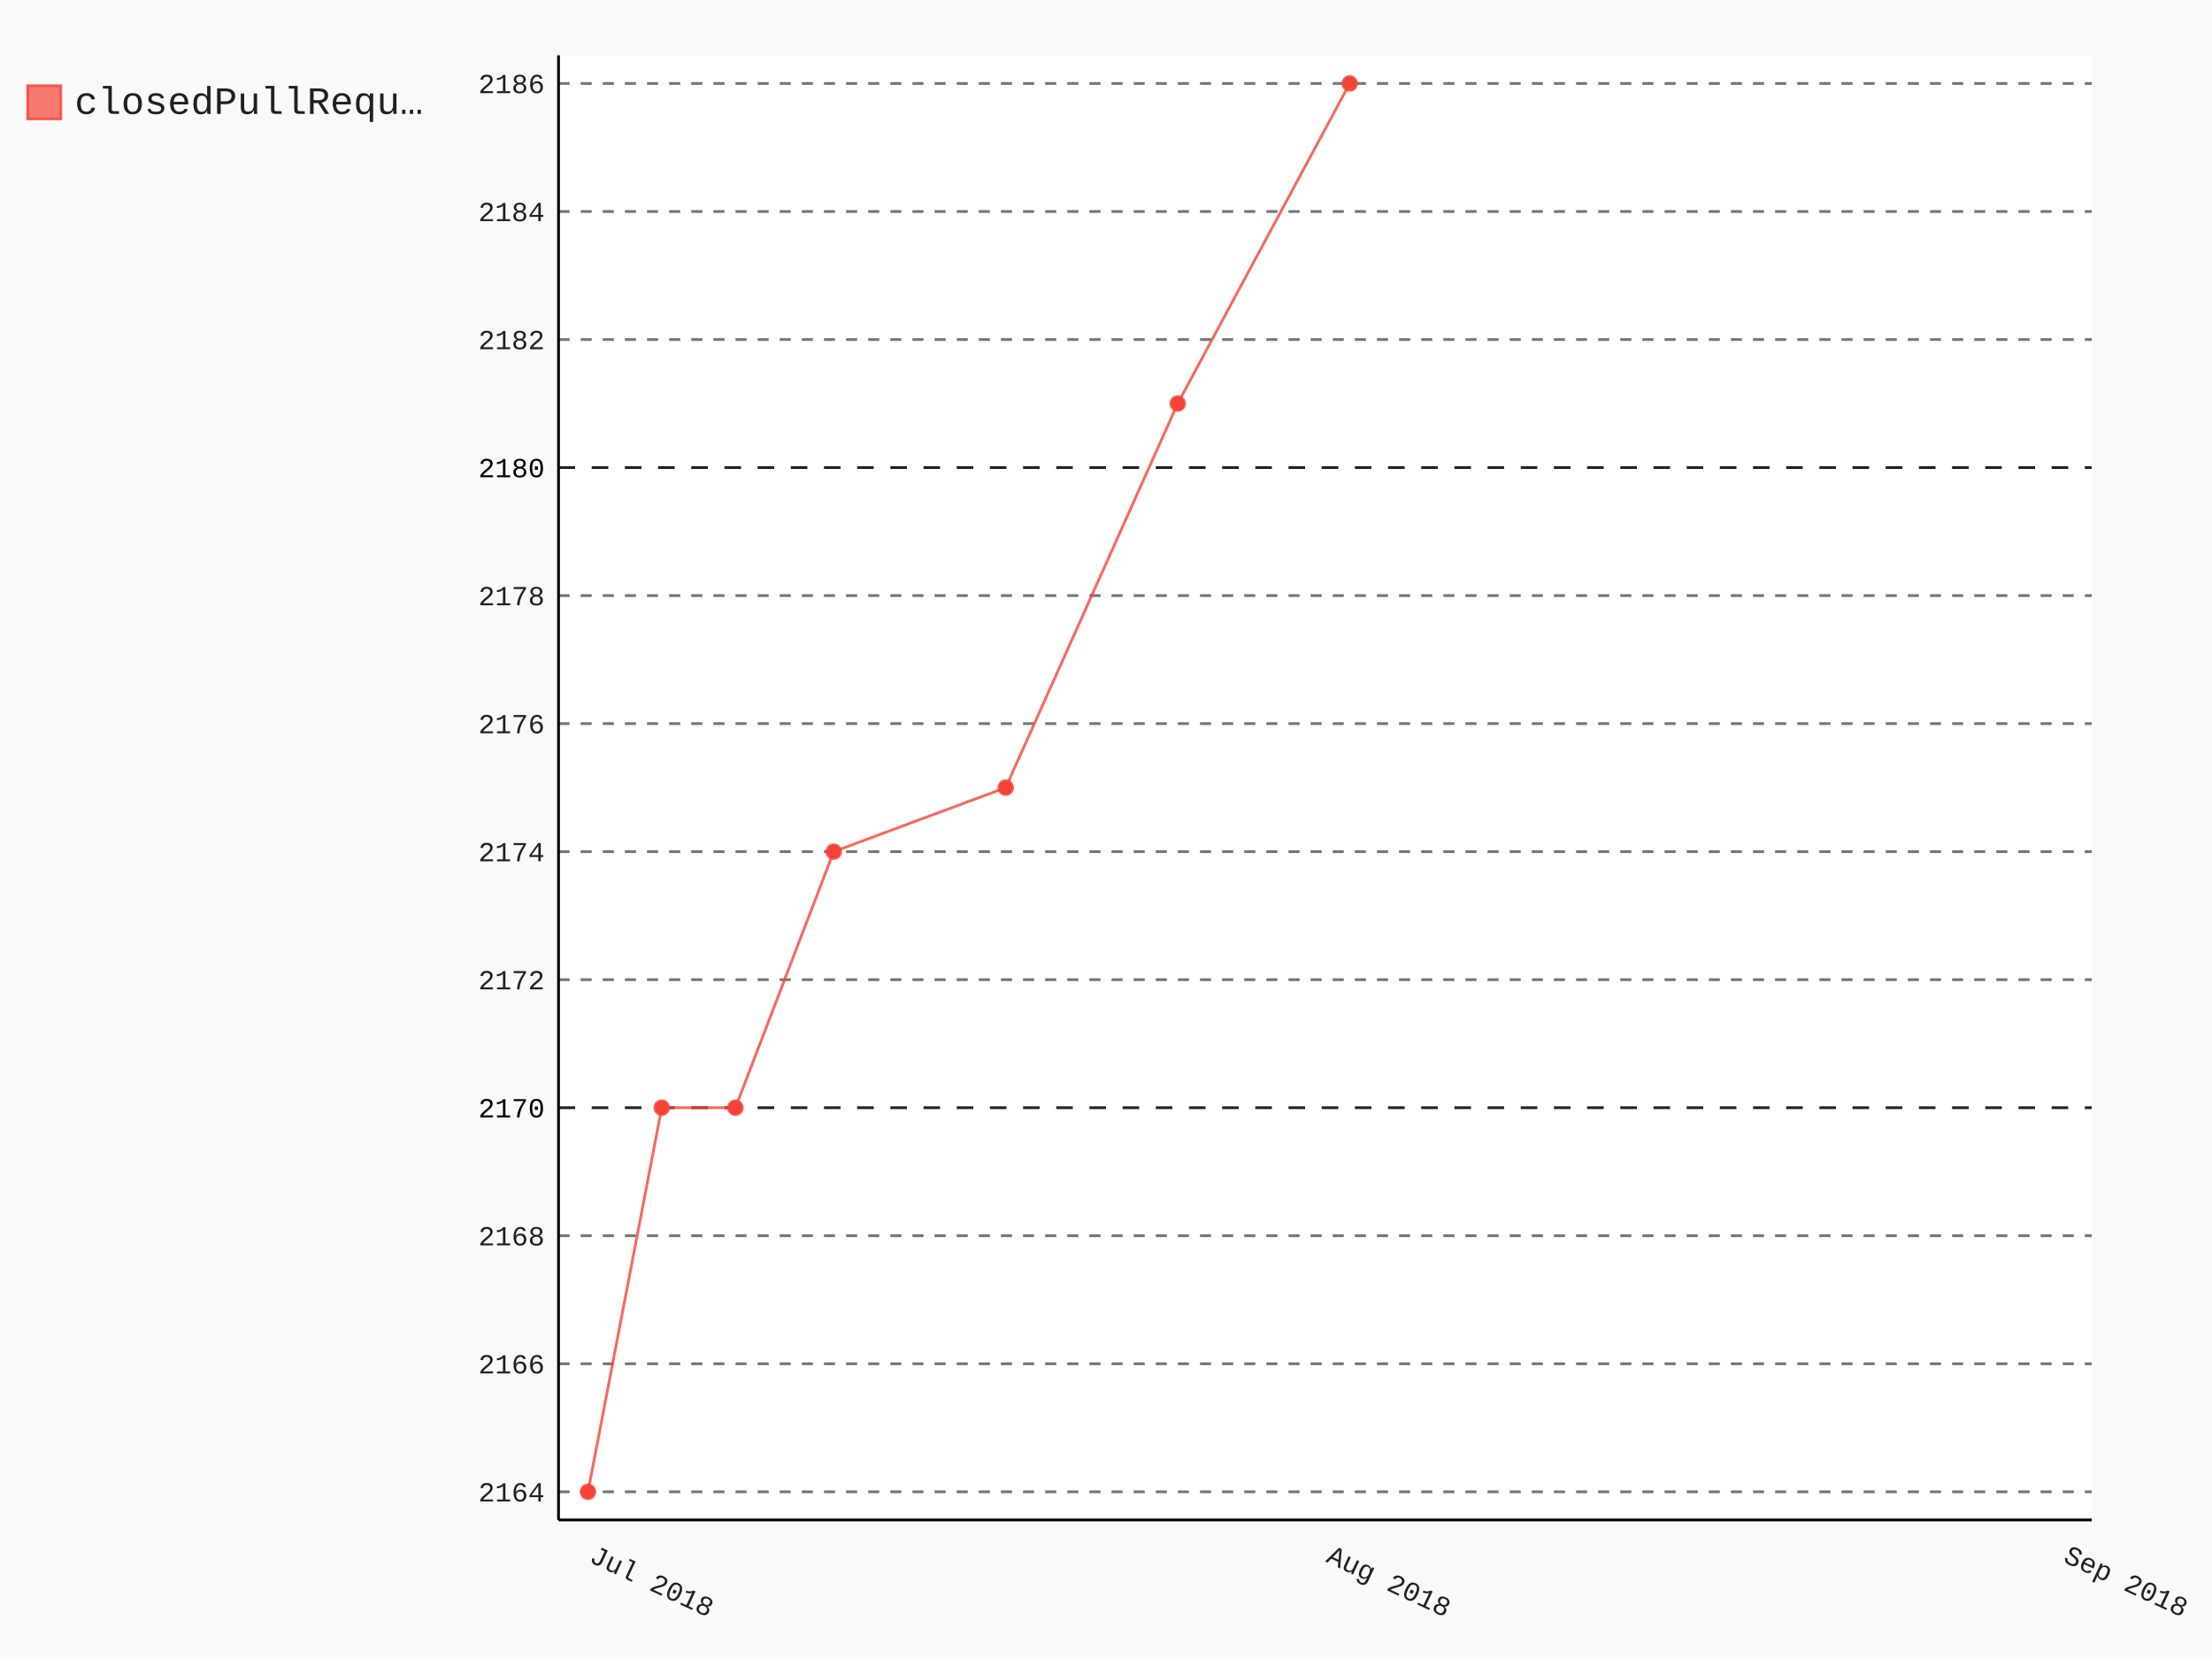
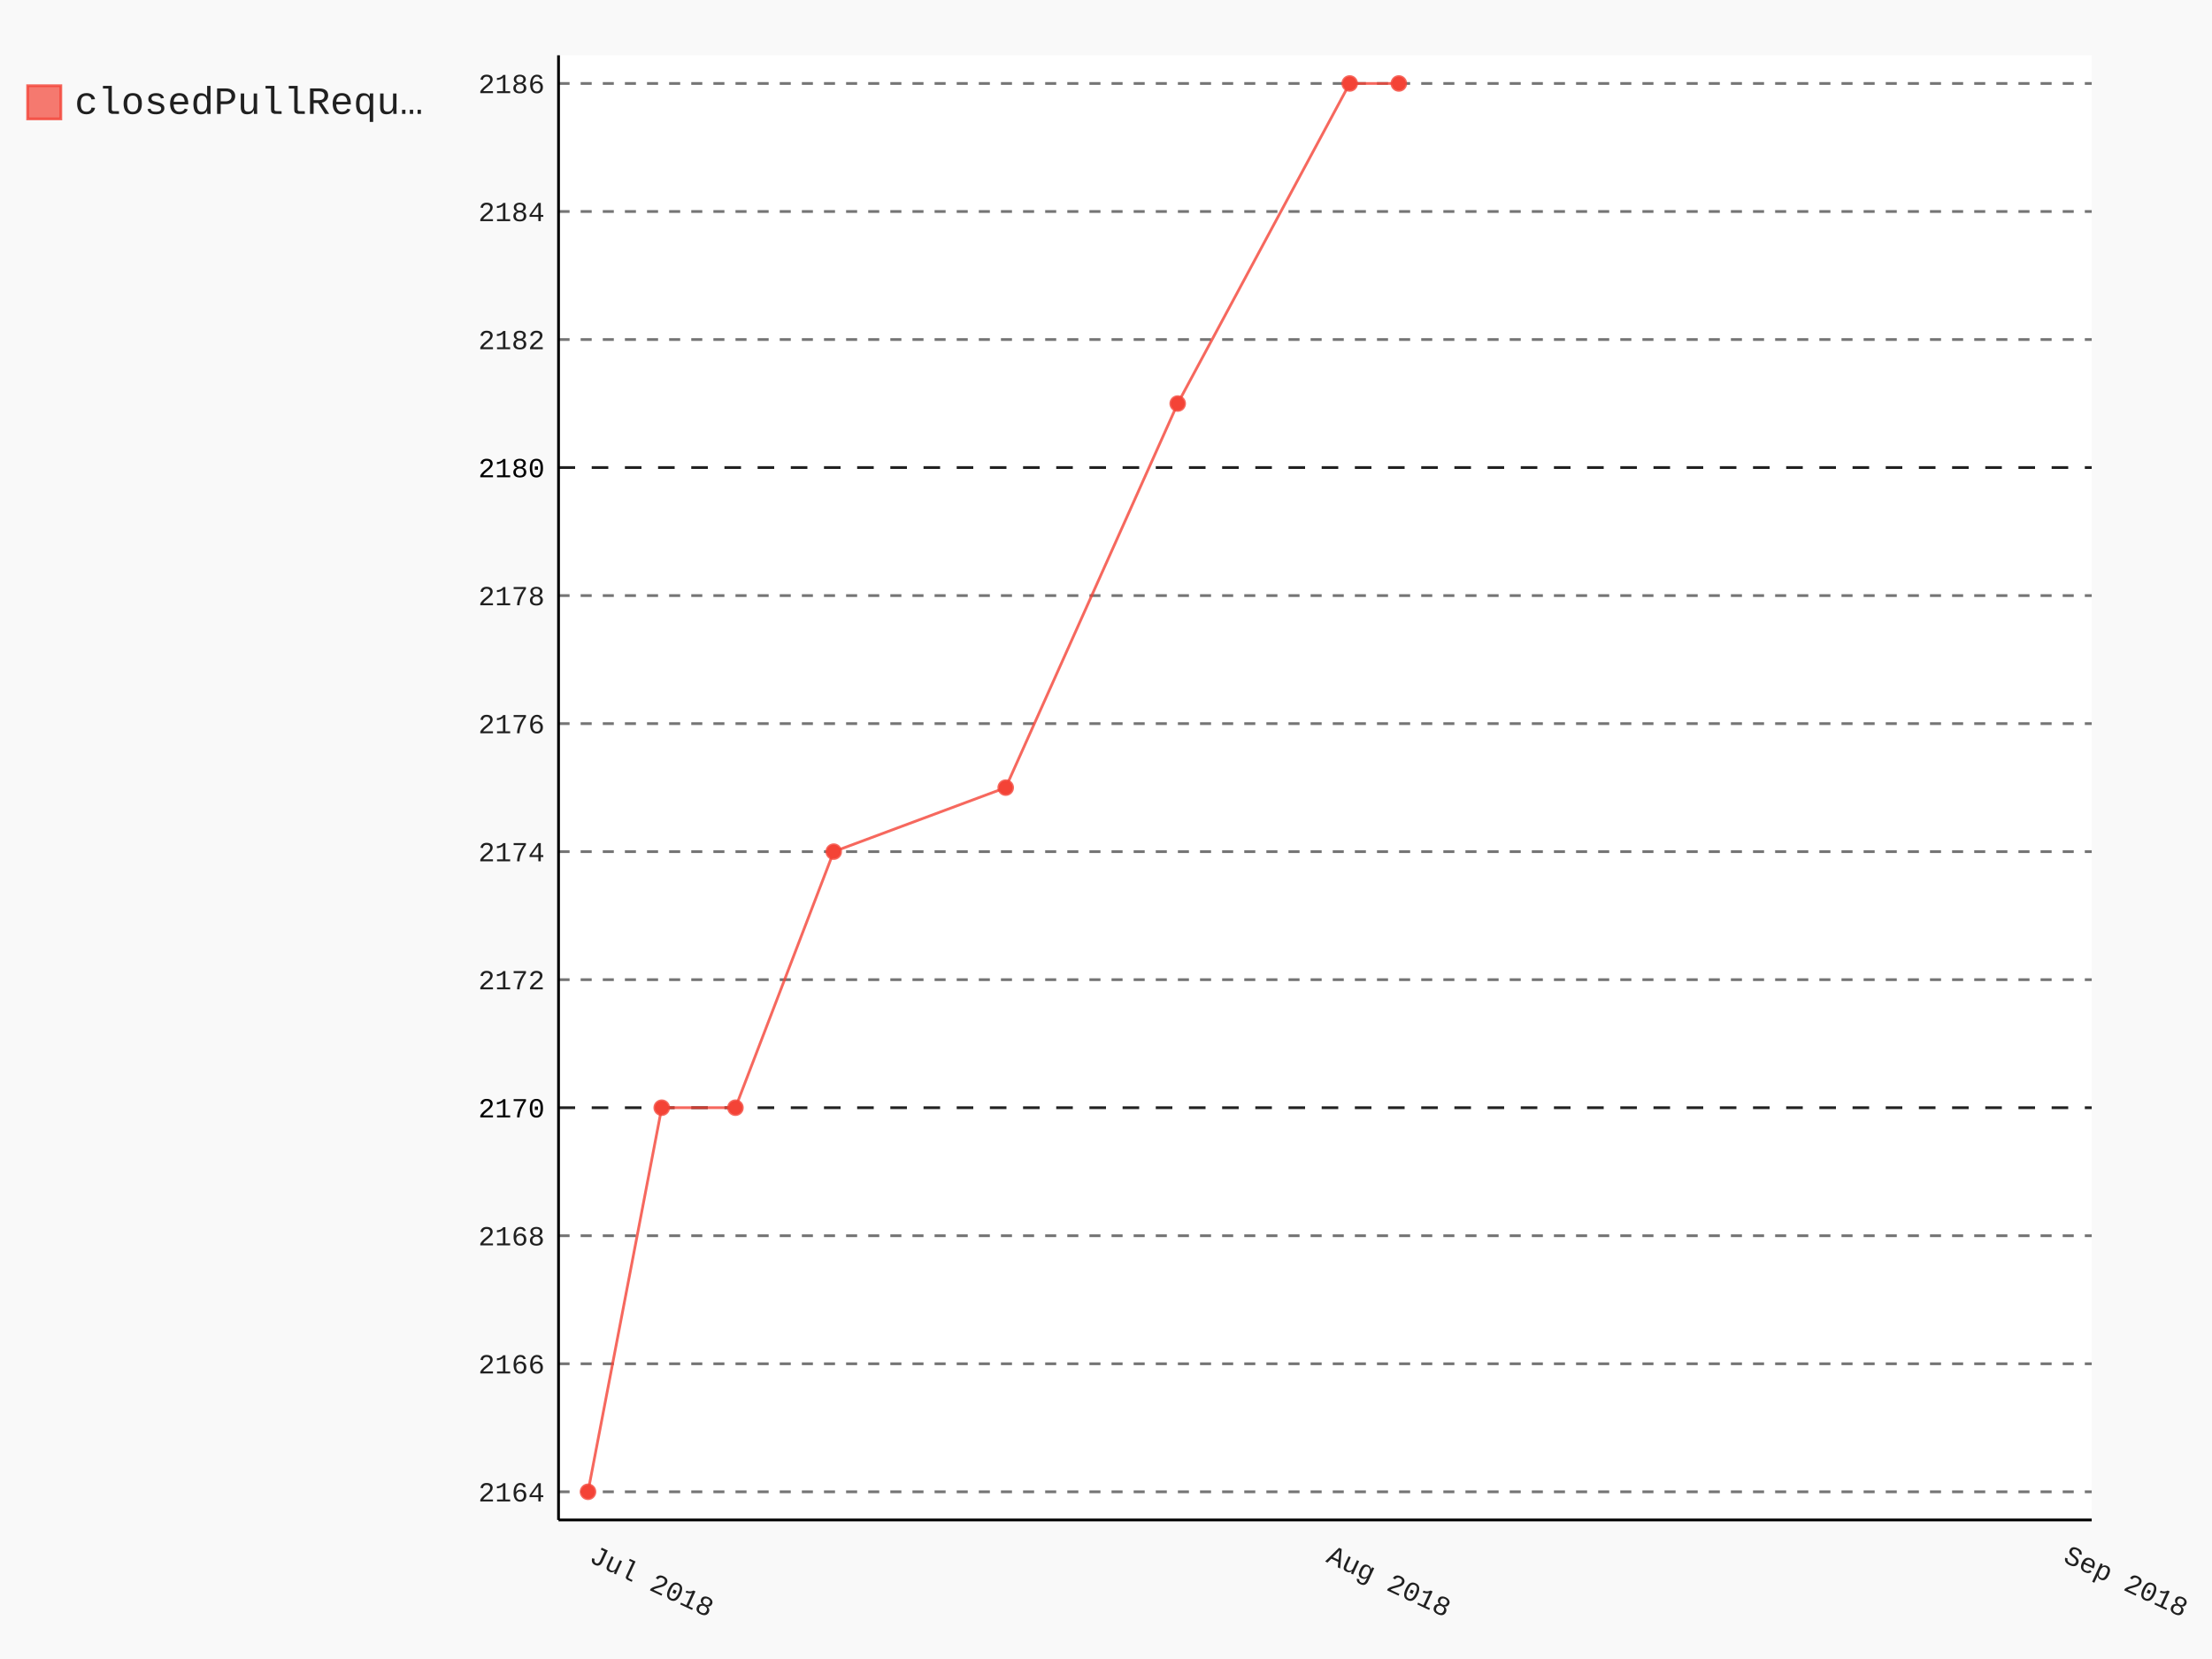
- <svg xmlns="http://www.w3.org/2000/svg" id="chart-1f34ad21-6bb3-457b-83c2-f493347503d6" class="pygal-chart" viewBox="0 0 800 600">
+ <svg xmlns="http://www.w3.org/2000/svg" id="chart-5e04d63c-f57c-4bae-9b65-0fbb8c6bb4b1" class="pygal-chart" viewBox="0 0 800 600">
  <defs>
-     <style type="text/css">#chart-1f34ad21-6bb3-457b-83c2-f493347503d6{-webkit-user-select:none;-webkit-font-smoothing:antialiased;font-family:Consolas,"Liberation Mono",Menlo,Courier,monospace}#chart-1f34ad21-6bb3-457b-83c2-f493347503d6 .title{font-family:Consolas,"Liberation Mono",Menlo,Courier,monospace;font-size:16px}#chart-1f34ad21-6bb3-457b-83c2-f493347503d6 .legends .legend text{font-family:Consolas,"Liberation Mono",Menlo,Courier,monospace;font-size:14px}#chart-1f34ad21-6bb3-457b-83c2-f493347503d6 .axis text{font-family:Consolas,"Liberation Mono",Menlo,Courier,monospace;font-size:10px}#chart-1f34ad21-6bb3-457b-83c2-f493347503d6 .axis text.major{font-family:Consolas,"Liberation Mono",Menlo,Courier,monospace;font-size:10px}#chart-1f34ad21-6bb3-457b-83c2-f493347503d6 .text-overlay text.value{font-family:Consolas,"Liberation Mono",Menlo,Courier,monospace;font-size:16px}#chart-1f34ad21-6bb3-457b-83c2-f493347503d6 .text-overlay text.label{font-family:Consolas,"Liberation Mono",Menlo,Courier,monospace;font-size:10px}#chart-1f34ad21-6bb3-457b-83c2-f493347503d6 .tooltip{font-family:Consolas,"Liberation Mono",Menlo,Courier,monospace;font-size:14px}#chart-1f34ad21-6bb3-457b-83c2-f493347503d6 text.no_data{font-family:Consolas,"Liberation Mono",Menlo,Courier,monospace;font-size:64px}
- #chart-1f34ad21-6bb3-457b-83c2-f493347503d6{background-color:rgba(249,249,249,1)}#chart-1f34ad21-6bb3-457b-83c2-f493347503d6 path,#chart-1f34ad21-6bb3-457b-83c2-f493347503d6 line,#chart-1f34ad21-6bb3-457b-83c2-f493347503d6 rect,#chart-1f34ad21-6bb3-457b-83c2-f493347503d6 circle{-webkit-transition:150ms;-moz-transition:150ms;transition:150ms}#chart-1f34ad21-6bb3-457b-83c2-f493347503d6 .graph &gt; .background{fill:rgba(249,249,249,1)}#chart-1f34ad21-6bb3-457b-83c2-f493347503d6 .plot &gt; .background{fill:rgba(255,255,255,1)}#chart-1f34ad21-6bb3-457b-83c2-f493347503d6 .graph{fill:rgba(0,0,0,.87)}#chart-1f34ad21-6bb3-457b-83c2-f493347503d6 text.no_data{fill:rgba(0,0,0,1)}#chart-1f34ad21-6bb3-457b-83c2-f493347503d6 .title{fill:rgba(0,0,0,1)}#chart-1f34ad21-6bb3-457b-83c2-f493347503d6 .legends .legend text{fill:rgba(0,0,0,.87)}#chart-1f34ad21-6bb3-457b-83c2-f493347503d6 .legends .legend:hover text{fill:rgba(0,0,0,1)}#chart-1f34ad21-6bb3-457b-83c2-f493347503d6 .axis .line{stroke:rgba(0,0,0,1)}#chart-1f34ad21-6bb3-457b-83c2-f493347503d6 .axis .guide.line{stroke:rgba(0,0,0,.54)}#chart-1f34ad21-6bb3-457b-83c2-f493347503d6 .axis .major.line{stroke:rgba(0,0,0,.87)}#chart-1f34ad21-6bb3-457b-83c2-f493347503d6 .axis text.major{fill:rgba(0,0,0,1)}#chart-1f34ad21-6bb3-457b-83c2-f493347503d6 .axis.y .guides:hover .guide.line,#chart-1f34ad21-6bb3-457b-83c2-f493347503d6 .line-graph .axis.x .guides:hover .guide.line,#chart-1f34ad21-6bb3-457b-83c2-f493347503d6 .stackedline-graph .axis.x .guides:hover .guide.line,#chart-1f34ad21-6bb3-457b-83c2-f493347503d6 .xy-graph .axis.x .guides:hover .guide.line{stroke:rgba(0,0,0,1)}#chart-1f34ad21-6bb3-457b-83c2-f493347503d6 .axis .guides:hover text{fill:rgba(0,0,0,1)}#chart-1f34ad21-6bb3-457b-83c2-f493347503d6 .reactive{fill-opacity:.7;stroke-opacity:.8}#chart-1f34ad21-6bb3-457b-83c2-f493347503d6 .ci{stroke:rgba(0,0,0,.87)}#chart-1f34ad21-6bb3-457b-83c2-f493347503d6 .reactive.active,#chart-1f34ad21-6bb3-457b-83c2-f493347503d6 .active .reactive{fill-opacity:.8;stroke-opacity:.9;stroke-width:4}#chart-1f34ad21-6bb3-457b-83c2-f493347503d6 .ci .reactive.active{stroke-width:1.5}#chart-1f34ad21-6bb3-457b-83c2-f493347503d6 .series text{fill:rgba(0,0,0,1)}#chart-1f34ad21-6bb3-457b-83c2-f493347503d6 .tooltip rect{fill:rgba(255,255,255,1);stroke:rgba(0,0,0,1);-webkit-transition:opacity 150ms;-moz-transition:opacity 150ms;transition:opacity 150ms}#chart-1f34ad21-6bb3-457b-83c2-f493347503d6 .tooltip .label{fill:rgba(0,0,0,.87)}#chart-1f34ad21-6bb3-457b-83c2-f493347503d6 .tooltip .label{fill:rgba(0,0,0,.87)}#chart-1f34ad21-6bb3-457b-83c2-f493347503d6 .tooltip .legend{font-size:.8em;fill:rgba(0,0,0,.54)}#chart-1f34ad21-6bb3-457b-83c2-f493347503d6 .tooltip .x_label{font-size:.6em;fill:rgba(0,0,0,1)}#chart-1f34ad21-6bb3-457b-83c2-f493347503d6 .tooltip .xlink{font-size:.5em;text-decoration:underline}#chart-1f34ad21-6bb3-457b-83c2-f493347503d6 .tooltip .value{font-size:1.5em}#chart-1f34ad21-6bb3-457b-83c2-f493347503d6 .bound{font-size:.5em}#chart-1f34ad21-6bb3-457b-83c2-f493347503d6 .max-value{font-size:.75em;fill:rgba(0,0,0,.54)}#chart-1f34ad21-6bb3-457b-83c2-f493347503d6 .map-element{fill:rgba(255,255,255,1);stroke:rgba(0,0,0,.54) !important}#chart-1f34ad21-6bb3-457b-83c2-f493347503d6 .map-element .reactive{fill-opacity:inherit;stroke-opacity:inherit}#chart-1f34ad21-6bb3-457b-83c2-f493347503d6 .color-0,#chart-1f34ad21-6bb3-457b-83c2-f493347503d6 .color-0 a:visited{stroke:#F44336;fill:#F44336}#chart-1f34ad21-6bb3-457b-83c2-f493347503d6 .text-overlay .color-0 text{fill:black}
- #chart-1f34ad21-6bb3-457b-83c2-f493347503d6 text.no_data{text-anchor:middle}#chart-1f34ad21-6bb3-457b-83c2-f493347503d6 .guide.line{fill:none}#chart-1f34ad21-6bb3-457b-83c2-f493347503d6 .centered{text-anchor:middle}#chart-1f34ad21-6bb3-457b-83c2-f493347503d6 .title{text-anchor:middle}#chart-1f34ad21-6bb3-457b-83c2-f493347503d6 .legends .legend text{fill-opacity:1}#chart-1f34ad21-6bb3-457b-83c2-f493347503d6 .axis.x text{text-anchor:middle}#chart-1f34ad21-6bb3-457b-83c2-f493347503d6 .axis.x:not(.web) text[transform]{text-anchor:start}#chart-1f34ad21-6bb3-457b-83c2-f493347503d6 .axis.x:not(.web) text[transform].backwards{text-anchor:end}#chart-1f34ad21-6bb3-457b-83c2-f493347503d6 .axis.y text{text-anchor:end}#chart-1f34ad21-6bb3-457b-83c2-f493347503d6 .axis.y text[transform].backwards{text-anchor:start}#chart-1f34ad21-6bb3-457b-83c2-f493347503d6 .axis.y2 text{text-anchor:start}#chart-1f34ad21-6bb3-457b-83c2-f493347503d6 .axis.y2 text[transform].backwards{text-anchor:end}#chart-1f34ad21-6bb3-457b-83c2-f493347503d6 .axis .guide.line{stroke-dasharray:4,4}#chart-1f34ad21-6bb3-457b-83c2-f493347503d6 .axis .major.guide.line{stroke-dasharray:6,6}#chart-1f34ad21-6bb3-457b-83c2-f493347503d6 .horizontal .axis.y .guide.line,#chart-1f34ad21-6bb3-457b-83c2-f493347503d6 .horizontal .axis.y2 .guide.line,#chart-1f34ad21-6bb3-457b-83c2-f493347503d6 .vertical .axis.x .guide.line{opacity:0}#chart-1f34ad21-6bb3-457b-83c2-f493347503d6 .horizontal .axis.always_show .guide.line,#chart-1f34ad21-6bb3-457b-83c2-f493347503d6 .vertical .axis.always_show .guide.line{opacity:1 !important}#chart-1f34ad21-6bb3-457b-83c2-f493347503d6 .axis.y .guides:hover .guide.line,#chart-1f34ad21-6bb3-457b-83c2-f493347503d6 .axis.y2 .guides:hover .guide.line,#chart-1f34ad21-6bb3-457b-83c2-f493347503d6 .axis.x .guides:hover .guide.line{opacity:1}#chart-1f34ad21-6bb3-457b-83c2-f493347503d6 .axis .guides:hover text{opacity:1}#chart-1f34ad21-6bb3-457b-83c2-f493347503d6 .nofill{fill:none}#chart-1f34ad21-6bb3-457b-83c2-f493347503d6 .subtle-fill{fill-opacity:.2}#chart-1f34ad21-6bb3-457b-83c2-f493347503d6 .dot{stroke-width:1px;fill-opacity:1}#chart-1f34ad21-6bb3-457b-83c2-f493347503d6 .dot.active{stroke-width:5px}#chart-1f34ad21-6bb3-457b-83c2-f493347503d6 .dot.negative{fill:transparent}#chart-1f34ad21-6bb3-457b-83c2-f493347503d6 text,#chart-1f34ad21-6bb3-457b-83c2-f493347503d6 tspan{stroke:none !important}#chart-1f34ad21-6bb3-457b-83c2-f493347503d6 .series text.active{opacity:1}#chart-1f34ad21-6bb3-457b-83c2-f493347503d6 .tooltip rect{fill-opacity:.95;stroke-width:.5}#chart-1f34ad21-6bb3-457b-83c2-f493347503d6 .tooltip text{fill-opacity:1}#chart-1f34ad21-6bb3-457b-83c2-f493347503d6 .showable{visibility:hidden}#chart-1f34ad21-6bb3-457b-83c2-f493347503d6 .showable.shown{visibility:visible}#chart-1f34ad21-6bb3-457b-83c2-f493347503d6 .gauge-background{fill:rgba(229,229,229,1);stroke:none}#chart-1f34ad21-6bb3-457b-83c2-f493347503d6 .bg-lines{stroke:rgba(249,249,249,1);stroke-width:2px}</style>
+     <style type="text/css">#chart-5e04d63c-f57c-4bae-9b65-0fbb8c6bb4b1{-webkit-user-select:none;-webkit-font-smoothing:antialiased;font-family:Consolas,"Liberation Mono",Menlo,Courier,monospace}#chart-5e04d63c-f57c-4bae-9b65-0fbb8c6bb4b1 .title{font-family:Consolas,"Liberation Mono",Menlo,Courier,monospace;font-size:16px}#chart-5e04d63c-f57c-4bae-9b65-0fbb8c6bb4b1 .legends .legend text{font-family:Consolas,"Liberation Mono",Menlo,Courier,monospace;font-size:14px}#chart-5e04d63c-f57c-4bae-9b65-0fbb8c6bb4b1 .axis text{font-family:Consolas,"Liberation Mono",Menlo,Courier,monospace;font-size:10px}#chart-5e04d63c-f57c-4bae-9b65-0fbb8c6bb4b1 .axis text.major{font-family:Consolas,"Liberation Mono",Menlo,Courier,monospace;font-size:10px}#chart-5e04d63c-f57c-4bae-9b65-0fbb8c6bb4b1 .text-overlay text.value{font-family:Consolas,"Liberation Mono",Menlo,Courier,monospace;font-size:16px}#chart-5e04d63c-f57c-4bae-9b65-0fbb8c6bb4b1 .text-overlay text.label{font-family:Consolas,"Liberation Mono",Menlo,Courier,monospace;font-size:10px}#chart-5e04d63c-f57c-4bae-9b65-0fbb8c6bb4b1 .tooltip{font-family:Consolas,"Liberation Mono",Menlo,Courier,monospace;font-size:14px}#chart-5e04d63c-f57c-4bae-9b65-0fbb8c6bb4b1 text.no_data{font-family:Consolas,"Liberation Mono",Menlo,Courier,monospace;font-size:64px}
+ #chart-5e04d63c-f57c-4bae-9b65-0fbb8c6bb4b1{background-color:rgba(249,249,249,1)}#chart-5e04d63c-f57c-4bae-9b65-0fbb8c6bb4b1 path,#chart-5e04d63c-f57c-4bae-9b65-0fbb8c6bb4b1 line,#chart-5e04d63c-f57c-4bae-9b65-0fbb8c6bb4b1 rect,#chart-5e04d63c-f57c-4bae-9b65-0fbb8c6bb4b1 circle{-webkit-transition:150ms;-moz-transition:150ms;transition:150ms}#chart-5e04d63c-f57c-4bae-9b65-0fbb8c6bb4b1 .graph &gt; .background{fill:rgba(249,249,249,1)}#chart-5e04d63c-f57c-4bae-9b65-0fbb8c6bb4b1 .plot &gt; .background{fill:rgba(255,255,255,1)}#chart-5e04d63c-f57c-4bae-9b65-0fbb8c6bb4b1 .graph{fill:rgba(0,0,0,.87)}#chart-5e04d63c-f57c-4bae-9b65-0fbb8c6bb4b1 text.no_data{fill:rgba(0,0,0,1)}#chart-5e04d63c-f57c-4bae-9b65-0fbb8c6bb4b1 .title{fill:rgba(0,0,0,1)}#chart-5e04d63c-f57c-4bae-9b65-0fbb8c6bb4b1 .legends .legend text{fill:rgba(0,0,0,.87)}#chart-5e04d63c-f57c-4bae-9b65-0fbb8c6bb4b1 .legends .legend:hover text{fill:rgba(0,0,0,1)}#chart-5e04d63c-f57c-4bae-9b65-0fbb8c6bb4b1 .axis .line{stroke:rgba(0,0,0,1)}#chart-5e04d63c-f57c-4bae-9b65-0fbb8c6bb4b1 .axis .guide.line{stroke:rgba(0,0,0,.54)}#chart-5e04d63c-f57c-4bae-9b65-0fbb8c6bb4b1 .axis .major.line{stroke:rgba(0,0,0,.87)}#chart-5e04d63c-f57c-4bae-9b65-0fbb8c6bb4b1 .axis text.major{fill:rgba(0,0,0,1)}#chart-5e04d63c-f57c-4bae-9b65-0fbb8c6bb4b1 .axis.y .guides:hover .guide.line,#chart-5e04d63c-f57c-4bae-9b65-0fbb8c6bb4b1 .line-graph .axis.x .guides:hover .guide.line,#chart-5e04d63c-f57c-4bae-9b65-0fbb8c6bb4b1 .stackedline-graph .axis.x .guides:hover .guide.line,#chart-5e04d63c-f57c-4bae-9b65-0fbb8c6bb4b1 .xy-graph .axis.x .guides:hover .guide.line{stroke:rgba(0,0,0,1)}#chart-5e04d63c-f57c-4bae-9b65-0fbb8c6bb4b1 .axis .guides:hover text{fill:rgba(0,0,0,1)}#chart-5e04d63c-f57c-4bae-9b65-0fbb8c6bb4b1 .reactive{fill-opacity:.7;stroke-opacity:.8}#chart-5e04d63c-f57c-4bae-9b65-0fbb8c6bb4b1 .ci{stroke:rgba(0,0,0,.87)}#chart-5e04d63c-f57c-4bae-9b65-0fbb8c6bb4b1 .reactive.active,#chart-5e04d63c-f57c-4bae-9b65-0fbb8c6bb4b1 .active .reactive{fill-opacity:.8;stroke-opacity:.9;stroke-width:4}#chart-5e04d63c-f57c-4bae-9b65-0fbb8c6bb4b1 .ci .reactive.active{stroke-width:1.5}#chart-5e04d63c-f57c-4bae-9b65-0fbb8c6bb4b1 .series text{fill:rgba(0,0,0,1)}#chart-5e04d63c-f57c-4bae-9b65-0fbb8c6bb4b1 .tooltip rect{fill:rgba(255,255,255,1);stroke:rgba(0,0,0,1);-webkit-transition:opacity 150ms;-moz-transition:opacity 150ms;transition:opacity 150ms}#chart-5e04d63c-f57c-4bae-9b65-0fbb8c6bb4b1 .tooltip .label{fill:rgba(0,0,0,.87)}#chart-5e04d63c-f57c-4bae-9b65-0fbb8c6bb4b1 .tooltip .label{fill:rgba(0,0,0,.87)}#chart-5e04d63c-f57c-4bae-9b65-0fbb8c6bb4b1 .tooltip .legend{font-size:.8em;fill:rgba(0,0,0,.54)}#chart-5e04d63c-f57c-4bae-9b65-0fbb8c6bb4b1 .tooltip .x_label{font-size:.6em;fill:rgba(0,0,0,1)}#chart-5e04d63c-f57c-4bae-9b65-0fbb8c6bb4b1 .tooltip .xlink{font-size:.5em;text-decoration:underline}#chart-5e04d63c-f57c-4bae-9b65-0fbb8c6bb4b1 .tooltip .value{font-size:1.5em}#chart-5e04d63c-f57c-4bae-9b65-0fbb8c6bb4b1 .bound{font-size:.5em}#chart-5e04d63c-f57c-4bae-9b65-0fbb8c6bb4b1 .max-value{font-size:.75em;fill:rgba(0,0,0,.54)}#chart-5e04d63c-f57c-4bae-9b65-0fbb8c6bb4b1 .map-element{fill:rgba(255,255,255,1);stroke:rgba(0,0,0,.54) !important}#chart-5e04d63c-f57c-4bae-9b65-0fbb8c6bb4b1 .map-element .reactive{fill-opacity:inherit;stroke-opacity:inherit}#chart-5e04d63c-f57c-4bae-9b65-0fbb8c6bb4b1 .color-0,#chart-5e04d63c-f57c-4bae-9b65-0fbb8c6bb4b1 .color-0 a:visited{stroke:#F44336;fill:#F44336}#chart-5e04d63c-f57c-4bae-9b65-0fbb8c6bb4b1 .text-overlay .color-0 text{fill:black}
+ #chart-5e04d63c-f57c-4bae-9b65-0fbb8c6bb4b1 text.no_data{text-anchor:middle}#chart-5e04d63c-f57c-4bae-9b65-0fbb8c6bb4b1 .guide.line{fill:none}#chart-5e04d63c-f57c-4bae-9b65-0fbb8c6bb4b1 .centered{text-anchor:middle}#chart-5e04d63c-f57c-4bae-9b65-0fbb8c6bb4b1 .title{text-anchor:middle}#chart-5e04d63c-f57c-4bae-9b65-0fbb8c6bb4b1 .legends .legend text{fill-opacity:1}#chart-5e04d63c-f57c-4bae-9b65-0fbb8c6bb4b1 .axis.x text{text-anchor:middle}#chart-5e04d63c-f57c-4bae-9b65-0fbb8c6bb4b1 .axis.x:not(.web) text[transform]{text-anchor:start}#chart-5e04d63c-f57c-4bae-9b65-0fbb8c6bb4b1 .axis.x:not(.web) text[transform].backwards{text-anchor:end}#chart-5e04d63c-f57c-4bae-9b65-0fbb8c6bb4b1 .axis.y text{text-anchor:end}#chart-5e04d63c-f57c-4bae-9b65-0fbb8c6bb4b1 .axis.y text[transform].backwards{text-anchor:start}#chart-5e04d63c-f57c-4bae-9b65-0fbb8c6bb4b1 .axis.y2 text{text-anchor:start}#chart-5e04d63c-f57c-4bae-9b65-0fbb8c6bb4b1 .axis.y2 text[transform].backwards{text-anchor:end}#chart-5e04d63c-f57c-4bae-9b65-0fbb8c6bb4b1 .axis .guide.line{stroke-dasharray:4,4}#chart-5e04d63c-f57c-4bae-9b65-0fbb8c6bb4b1 .axis .major.guide.line{stroke-dasharray:6,6}#chart-5e04d63c-f57c-4bae-9b65-0fbb8c6bb4b1 .horizontal .axis.y .guide.line,#chart-5e04d63c-f57c-4bae-9b65-0fbb8c6bb4b1 .horizontal .axis.y2 .guide.line,#chart-5e04d63c-f57c-4bae-9b65-0fbb8c6bb4b1 .vertical .axis.x .guide.line{opacity:0}#chart-5e04d63c-f57c-4bae-9b65-0fbb8c6bb4b1 .horizontal .axis.always_show .guide.line,#chart-5e04d63c-f57c-4bae-9b65-0fbb8c6bb4b1 .vertical .axis.always_show .guide.line{opacity:1 !important}#chart-5e04d63c-f57c-4bae-9b65-0fbb8c6bb4b1 .axis.y .guides:hover .guide.line,#chart-5e04d63c-f57c-4bae-9b65-0fbb8c6bb4b1 .axis.y2 .guides:hover .guide.line,#chart-5e04d63c-f57c-4bae-9b65-0fbb8c6bb4b1 .axis.x .guides:hover .guide.line{opacity:1}#chart-5e04d63c-f57c-4bae-9b65-0fbb8c6bb4b1 .axis .guides:hover text{opacity:1}#chart-5e04d63c-f57c-4bae-9b65-0fbb8c6bb4b1 .nofill{fill:none}#chart-5e04d63c-f57c-4bae-9b65-0fbb8c6bb4b1 .subtle-fill{fill-opacity:.2}#chart-5e04d63c-f57c-4bae-9b65-0fbb8c6bb4b1 .dot{stroke-width:1px;fill-opacity:1}#chart-5e04d63c-f57c-4bae-9b65-0fbb8c6bb4b1 .dot.active{stroke-width:5px}#chart-5e04d63c-f57c-4bae-9b65-0fbb8c6bb4b1 .dot.negative{fill:transparent}#chart-5e04d63c-f57c-4bae-9b65-0fbb8c6bb4b1 text,#chart-5e04d63c-f57c-4bae-9b65-0fbb8c6bb4b1 tspan{stroke:none !important}#chart-5e04d63c-f57c-4bae-9b65-0fbb8c6bb4b1 .series text.active{opacity:1}#chart-5e04d63c-f57c-4bae-9b65-0fbb8c6bb4b1 .tooltip rect{fill-opacity:.95;stroke-width:.5}#chart-5e04d63c-f57c-4bae-9b65-0fbb8c6bb4b1 .tooltip text{fill-opacity:1}#chart-5e04d63c-f57c-4bae-9b65-0fbb8c6bb4b1 .showable{visibility:hidden}#chart-5e04d63c-f57c-4bae-9b65-0fbb8c6bb4b1 .showable.shown{visibility:visible}#chart-5e04d63c-f57c-4bae-9b65-0fbb8c6bb4b1 .gauge-background{fill:rgba(229,229,229,1);stroke:none}#chart-5e04d63c-f57c-4bae-9b65-0fbb8c6bb4b1 .bg-lines{stroke:rgba(249,249,249,1);stroke-width:2px}</style>
  </defs>
  <g class="graph datetimeline-graph vertical">
    <rect class="background" height="600" width="800" x="0" y="0" />
    <g class="plot" transform="translate(202, 20)">
      <rect class="background" height="529.714" width="554.497" x="0" y="0" />
      <g class="axis y always_show">
        <path class="line" d="M0 529.714 h554.497" />
        <g class="guides">
          <path class="guide line" d="M0 519.528 h554.497" />
          <text class="" x="-5" y="523.028">2164</text>
        </g>
        <g class="guides">
          <path class="guide line" d="M0 473.224 h554.497" />
          <text class="" x="-5" y="476.724">2166</text>
        </g>
        <g class="guides">
          <path class="guide line" d="M0 426.92 h554.497" />
          <text class="" x="-5" y="430.42">2168</text>
        </g>
        <g class="guides">
          <path class="major guide line" d="M0 380.616 h554.497" />
          <text class="major" x="-5" y="384.116">2170</text>
        </g>
        <g class="guides">
          <path class="guide line" d="M0 334.313 h554.497" />
          <text class="" x="-5" y="337.813">2172</text>
        </g>
        <g class="guides">
          <path class="guide line" d="M0 288.009 h554.497" />
          <text class="" x="-5" y="291.509">2174</text>
        </g>
        <g class="guides">
          <path class="guide line" d="M0 241.705 h554.497" />
          <text class="" x="-5" y="245.205">2176</text>
        </g>
        <g class="guides">
          <path class="guide line" d="M0 195.402 h554.497" />
          <text class="" x="-5" y="198.902">2178</text>
        </g>
        <g class="guides">
          <path class="major guide line" d="M0 149.098 h554.497" />
          <text class="major" x="-5" y="152.598">2180</text>
        </g>
        <g class="guides">
          <path class="guide line" d="M0 102.794 h554.497" />
          <text class="" x="-5" y="106.294">2182</text>
        </g>
        <g class="guides">
          <path class="guide line" d="M0 56.491 h554.497" />
          <text class="" x="-5" y="59.991">2184</text>
        </g>
        <g class="guides">
          <path class="guide line" d="M0 10.187 h554.497" />
          <text class="" x="-5" y="13.687">2186</text>
        </g>
      </g>
      <g class="axis x">
        <path class="line" d="M0 0 v529.714" />
        <g class="guides">
          <path class="guide line" d="M10.663 0 v529.714" />
          <text class="" x="10.663" y="544.714" transform="rotate(25 10.66341 544.7143)">Jul 2018</text>
        </g>
        <g class="guides">
          <path class="guide line" d="M277.249 0 v529.714" />
          <text class="" x="277.249" y="544.714" transform="rotate(25 277.2486 544.7143)">Aug 2018</text>
        </g>
        <g class="guides">
          <path class="guide line" d="M543.834 0 v529.714" />
          <text class="" x="543.834" y="544.714" transform="rotate(25 543.8338 544.7143)">Sep 2018</text>
        </g>
      </g>
      <g class="series serie-0 color-0">
-         <path class="line reactive nofill" d="M10.663 519.528 L37.322 380.616 63.98 380.616 99.525 288.009 161.728 264.857 223.932 125.946 286.135 10.187" />
+         <path class="line reactive nofill" d="M10.663 519.528 L37.322 380.616 63.98 380.616 99.525 288.009 161.728 264.857 223.932 125.946 286.135 10.187 303.907 10.187" />
      </g>
    </g>
    <g class="titles" />
    <g class="plot overlay" transform="translate(202, 20)">
      <g class="series serie-0 color-0">
        <g class="dots">
          <circle class="dot reactive tooltip-trigger" cx="10.663" cy="519.528" r="2.5" />
        </g>
        <g class="dots">
          <circle class="dot reactive tooltip-trigger" cx="37.322" cy="380.616" r="2.5" />
        </g>
        <g class="dots">
          <circle class="dot reactive tooltip-trigger" cx="63.98" cy="380.616" r="2.5" />
        </g>
        <g class="dots">
          <circle class="dot reactive tooltip-trigger" cx="99.525" cy="288.009" r="2.5" />
        </g>
        <g class="dots">
          <circle class="dot reactive tooltip-trigger" cx="161.728" cy="264.857" r="2.5" />
        </g>
        <g class="dots">
          <circle class="dot reactive tooltip-trigger" cx="223.932" cy="125.946" r="2.5" />
        </g>
        <g class="dots">
          <circle class="dot reactive tooltip-trigger" cx="286.135" cy="10.187" r="2.5" />
        </g>
+         <g class="dots">
+           <circle class="dot reactive tooltip-trigger" cx="303.907" cy="10.187" r="2.5" />
+         </g>
      </g>
    </g>
    <g class="plot text-overlay" transform="translate(202, 20)">
      <g class="series serie-0 color-0" />
    </g>
    <g class="plot tooltip-overlay" transform="translate(202, 20)">
      <g class="tooltip" style="opacity: 0" transform="translate(0 0)">
        <rect class="tooltip-box" height="0" rx="0" ry="0" width="0" />
        <g class="text" />
      </g>
    </g>
    <g class="legends" transform="translate(10, 30)">
      <g class="legend reactive activate-serie" id="activate-serie-0">
        <rect class="color-0 reactive" height="12" width="12" x="0.0" y="1.0" />
        <text x="17.0" y="11.2">closedPullRequ…</text>
      </g>
    </g>
    <g class="legends" transform="translate(766, 30)" />
  </g>
</svg>
